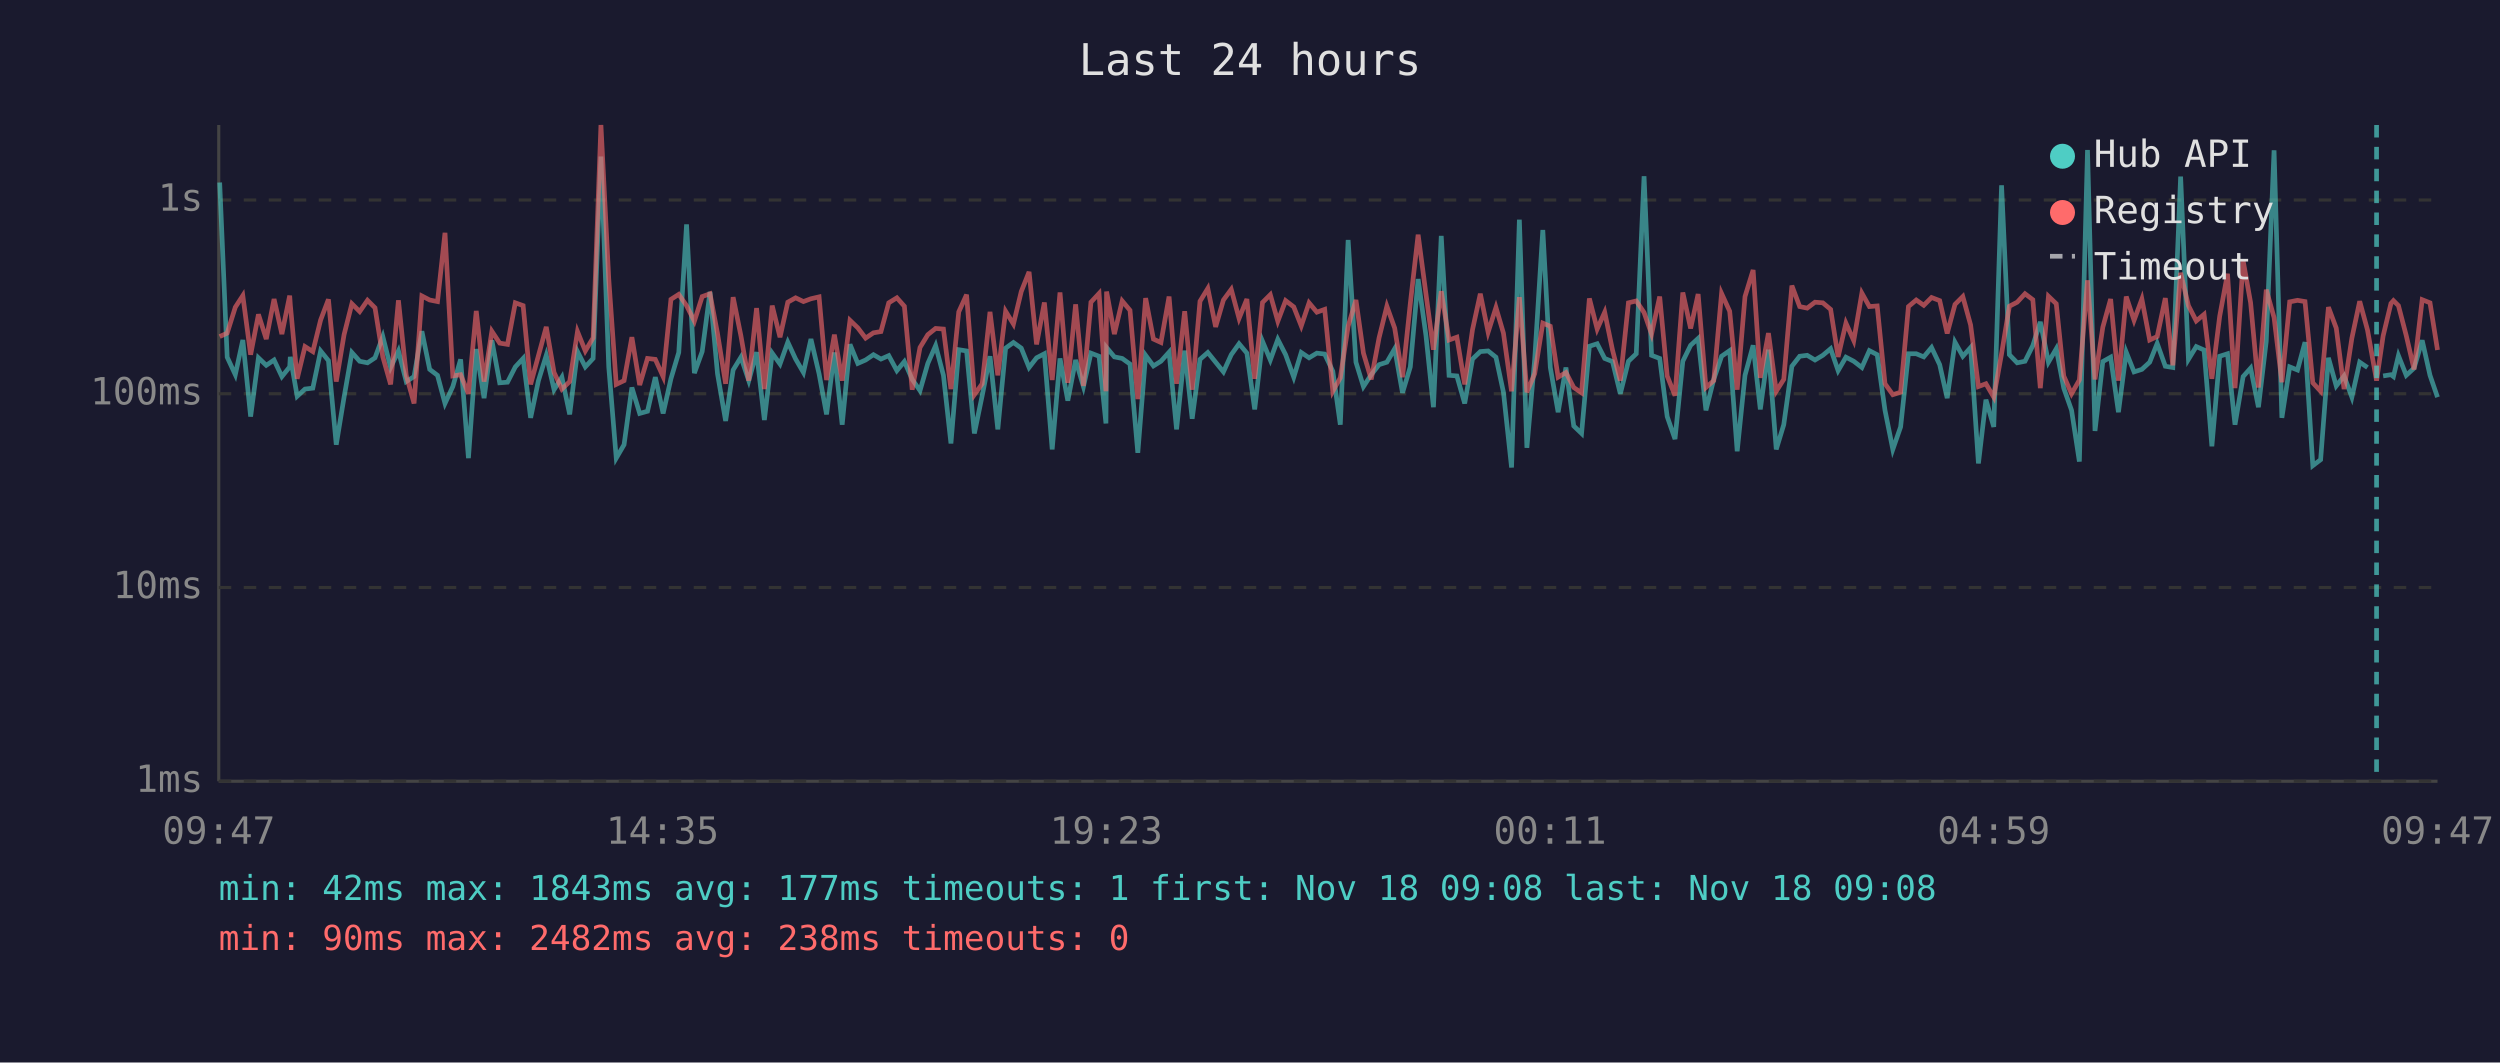
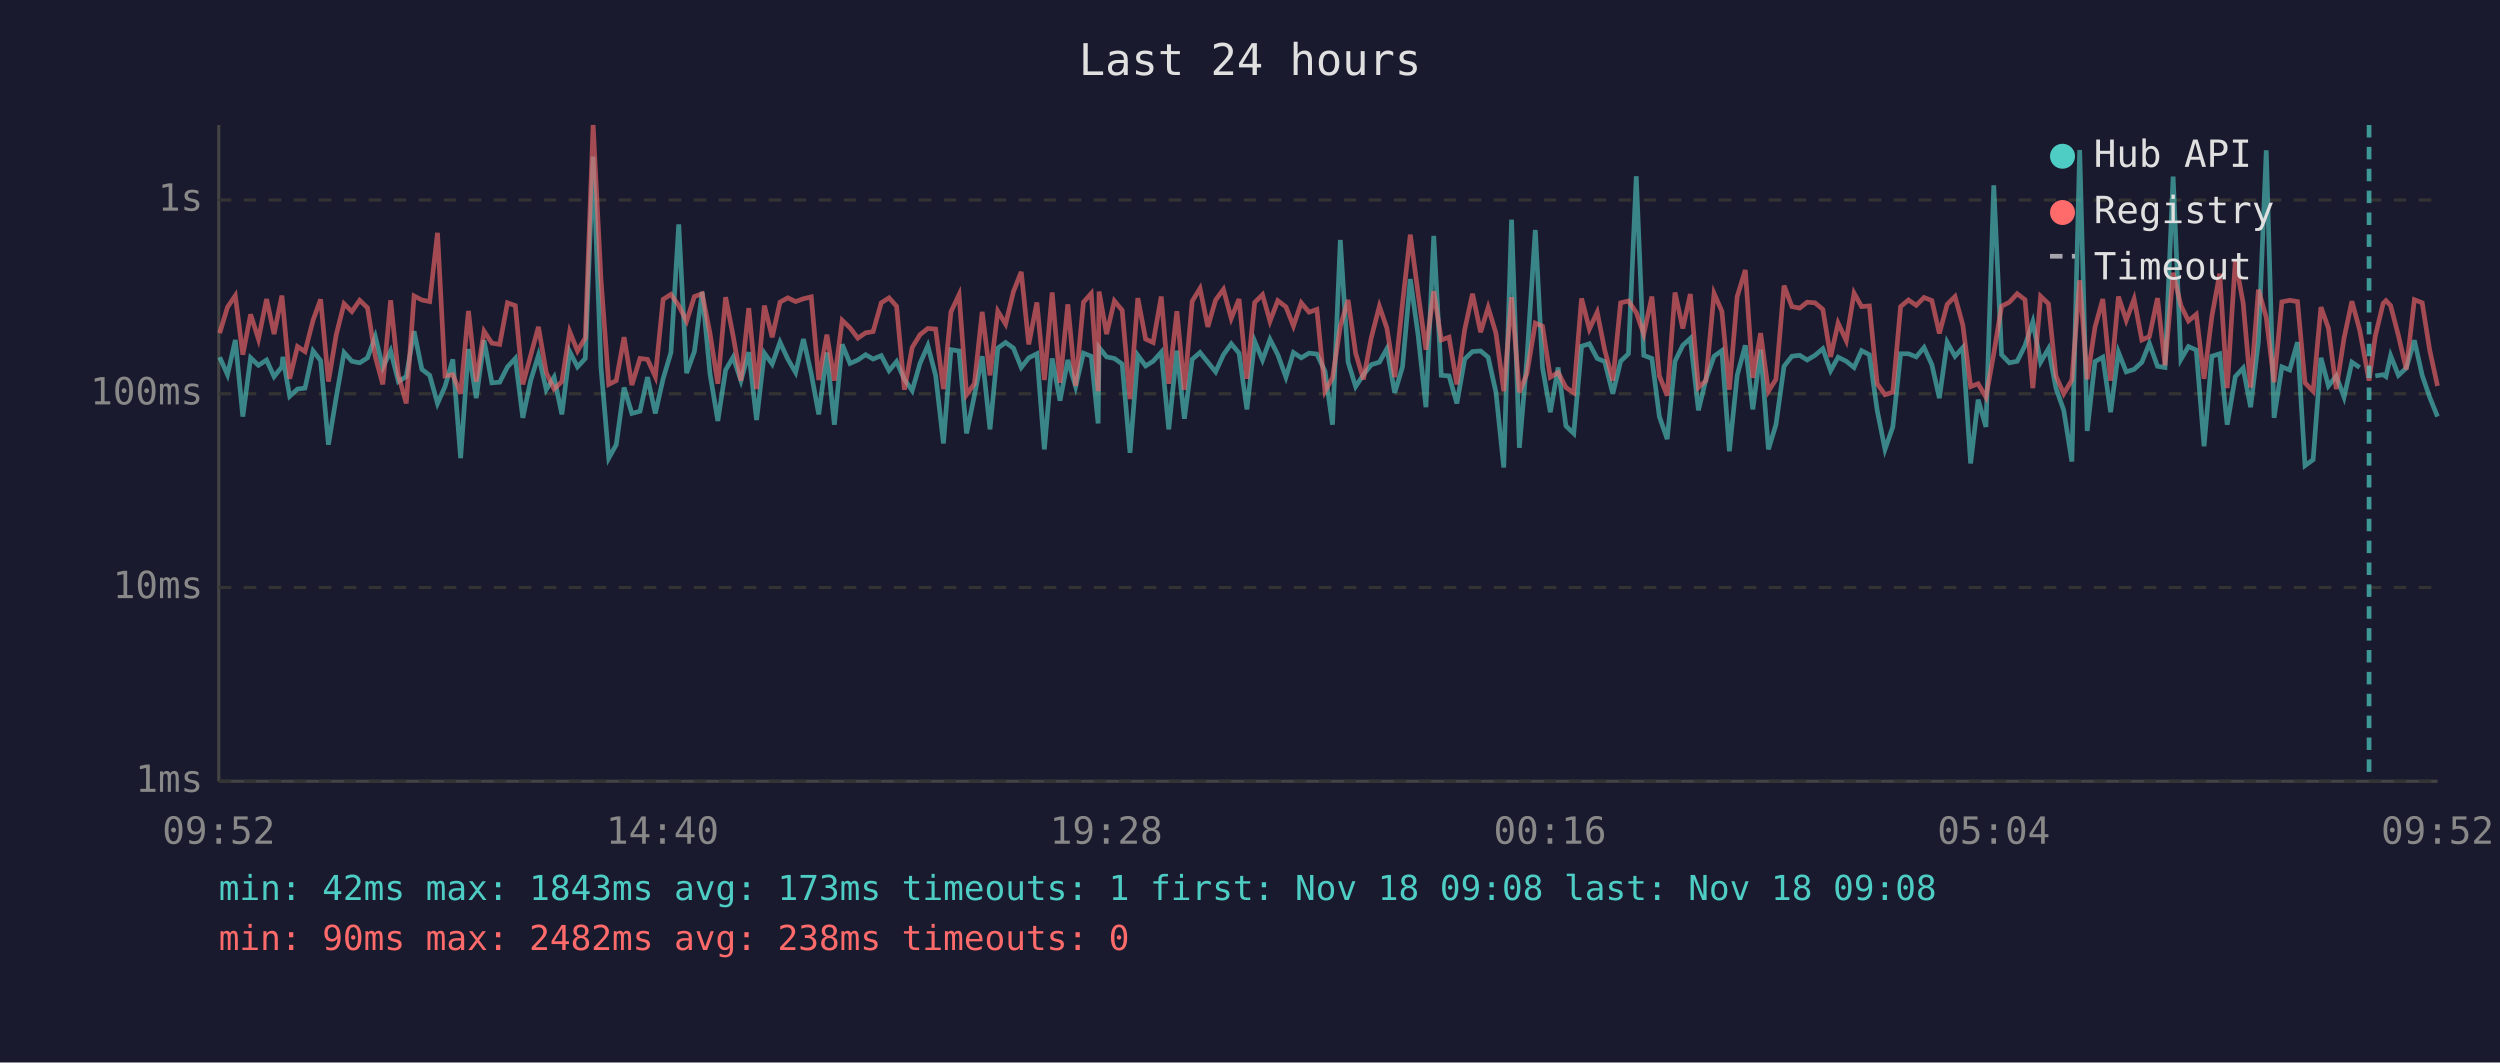
<svg xmlns="http://www.w3.org/2000/svg" viewBox="0 0 800 340" font-family="monospace" font-size="12">
  <rect width="800" height="340" fill="#1a1a2e" />
  <text x="400" y="24" fill="#e0e0e0" font-size="14" text-anchor="middle">Last 24 hours</text>
  <line x1="70" y1="40" x2="70" y2="250" stroke="#444" stroke-width="1" />
  <line x1="70" y1="250" x2="780" y2="250" stroke="#444" stroke-width="1" />
  <line x1="70" y1="250" x2="780" y2="250" stroke="#333" stroke-width="1" stroke-dasharray="4" />
  <text x="65" y="250" fill="#888" text-anchor="end" dominant-baseline="middle">1ms</text>
  <line x1="70" y1="188" x2="780" y2="188" stroke="#333" stroke-width="1" stroke-dasharray="4" />
  <text x="65" y="188" fill="#888" text-anchor="end" dominant-baseline="middle">10ms</text>
  <line x1="70" y1="126" x2="780" y2="126" stroke="#333" stroke-width="1" stroke-dasharray="4" />
  <text x="65" y="126" fill="#888" text-anchor="end" dominant-baseline="middle">100ms</text>
  <line x1="70" y1="64" x2="780" y2="64" stroke="#333" stroke-width="1" stroke-dasharray="4" />
  <text x="65" y="64" fill="#888" text-anchor="end" dominant-baseline="middle">1s</text>
-   <text x="70" y="270" fill="#888" text-anchor="middle">09:47</text>
-   <text x="212" y="270" fill="#888" text-anchor="middle">14:35</text>
-   <text x="354" y="270" fill="#888" text-anchor="middle">19:23</text>
-   <text x="496" y="270" fill="#888" text-anchor="middle">00:11</text>
-   <text x="638" y="270" fill="#888" text-anchor="middle">04:59</text>
-   <text x="780" y="270" fill="#888" text-anchor="middle">09:47</text>
-   <polyline points="70.3,58.4 72.7,114.3 75.3,119.9 77.7,108.8 80.2,133.3 82.7,114.5 85.2,116.9 87.7,115.2 90.2,120.5 92.7,117.4 92.9,114.2 95.1,126.8 97.6,124.5 100.1,124.2 102.6,112.3 105.1,115.4 107.6,142.3 110.1,127.1 112.6,112.8 115.1,115.6 117.6,116.1 120.0,114.5 122.5,107.7 125.0,117.6 127.5,112.3 130.0,122.1 132.5,120.5 135.0,106.0 137.5,118.2 140.0,120.1 142.4,129.1 144.9,123.7 147.4,115.0 149.9,146.6 152.4,111.7 154.9,127.4 157.4,108.9 159.9,122.5 162.4,122.3 164.9,117.4 167.4,114.7 169.8,133.7 172.3,121.8 174.8,113.7 177.3,124.7 179.8,120.7 182.3,132.6 184.8,112.5 187.3,117.4 189.8,114.7 192.3,50.1 194.8,117.4 197.2,146.6 199.7,142.3 202.2,124.0 204.7,132.3 207.2,131.6 209.7,120.7 212.2,132.3 214.7,121.2 217.2,112.8 219.7,71.8 222.2,119.4 224.7,112.5 227.2,93.4 229.6,119.6 232.2,134.7 234.6,118.4 237.1,114.3 239.6,121.8 242.1,112.7 244.6,134.4 247.1,113.0 249.6,116.5 252.1,109.5 254.6,114.9 257.1,119.2 259.5,108.5 262.1,119.6 264.5,132.6 267.0,112.8 269.5,135.9 272.0,110.2 274.5,116.3 277.0,115.2 279.5,113.5 281.9,114.9 284.4,113.8 287.0,118.6 289.4,115.7 291.9,121.4 294.4,125.0 296.9,116.3 299.4,110.6 301.9,120.1 304.3,141.9 306.8,111.9 309.3,112.3 311.8,138.7 314.3,126.6 316.8,114.0 319.3,137.4 321.8,111.4 324.3,109.6 326.8,111.4 329.3,117.6 331.7,114.5 334.2,113.2 336.7,143.8 339.2,114.7 341.7,128.2 344.2,115.2 346.7,123.7 349.1,113.0 351.7,114.0 353.9,135.5 354.1,111.2 356.6,114.2 359.1,114.7 361.6,116.5 364.1,144.9 366.6,113.7 369.1,117.1 371.5,115.6 374.1,112.7 376.5,137.4 379.1,112.2 381.5,134.0 384.0,115.0 386.5,112.8 389.0,115.9 391.5,119.0 394.0,113.5 396.5,110.0 399.0,113.0 401.5,131.0 404.0,109.2 406.5,115.2 408.9,108.6 411.4,113.5 414.0,120.7 416.4,112.8 418.9,114.5 421.4,113.0 423.9,113.3 426.5,118.8 428.9,135.9 431.4,76.8 433.9,115.9 436.3,123.7 438.8,119.9 441.3,116.7 443.8,115.9 446.3,111.6 448.8,125.7 451.3,117.4 453.8,89.3 456.3,107.3 458.7,130.3 461.2,75.5 463.7,120.1 466.2,120.3 468.7,129.1 471.2,114.9 473.7,112.5 476.2,112.3 478.7,114.3 481.1,125.5 483.7,149.6 486.2,70.3 488.6,143.3 491.1,115.0 493.7,73.6 496.1,117.6 498.6,131.9 501.1,117.6 503.6,136.3 506.1,138.7 508.6,110.8 511.1,110.0 513.5,114.7 516.0,115.7 518.5,126.0 521.1,115.6 523.6,113.2 526.1,56.4 528.5,113.7 531.1,114.7 533.5,133.3 536.0,140.5 538.5,115.6 541.0,110.5 543.4,108.3 545.9,131.3 548.4,121.4 550.9,114.0 553.5,112.2 555.9,144.4 558.4,120.1 561.0,110.5 563.3,131.0 565.9,111.9 568.4,143.8 570.8,135.9 573.4,117.2 575.9,114.0 578.3,113.7 580.8,115.2 583.3,113.7 585.8,111.6 588.2,118.6 590.7,114.3 593.2,115.6 595.8,117.6 598.2,112.2 600.7,113.5 603.2,131.3 605.7,143.8 608.2,136.6 610.7,113.2 613.2,113.2 615.6,114.2 618.1,111.2 620.7,116.7 623.1,127.4 625.6,109.5 628.1,114.0 630.6,111.2 633.1,148.3 635.5,127.9 638.0,136.6 640.5,59.3 643.0,113.5 645.5,116.1 648.0,115.6 650.5,110.6 652.9,103.0 655.5,115.9 658.0,111.6 660.4,124.2 662.9,131.3 665.4,147.7 668.0,48.0 670.4,137.9 672.9,115.7 675.4,114.3 677.9,131.9 680.4,112.7 682.9,119.0 685.4,118.2 687.9,115.9 690.3,109.9 692.9,117.2 695.3,117.6 697.8,56.5 700.3,115.0 702.8,110.9 705.3,112.0 707.8,142.8 710.3,114.0 712.8,113.2 715.2,135.9 717.8,120.5 720.2,117.8 722.7,130.3 725.2,109.2 727.7,48.1 730.2,133.7 732.7,117.4 735.2,118.4 737.6,109.5 740.1,149.0 742.6,147.1 745.1,114.5 747.6,123.5 750.1,120.3 752.6,127.1 755.1,115.9 757.6,117.6" fill="none" stroke="#4ecdc4" stroke-width="1.5" opacity="0.6" />
-   <polyline points="762.6,120.3 765.1,119.9 765.9,120.5 767.5,113.8 770.0,120.1 772.5,117.8 775.1,108.9 777.6,120.1 780.0,127.1" fill="none" stroke="#4ecdc4" stroke-width="1.5" opacity="0.6" />
-   <polyline points="70.3,107.7 72.7,106.6 75.3,98.3 77.7,94.6 80.2,113.5 82.7,100.6 85.2,108.5 87.7,95.7 90.2,106.9 92.7,94.6 92.9,97.5 95.1,121.2 97.6,110.9 100.1,112.5 102.6,102.4 105.1,95.8 107.6,122.1 110.1,107.1 112.6,97.2 115.1,99.7 117.6,96.1 120.0,98.5 122.5,114.2 125.0,123.0 127.5,96.1 130.0,120.1 132.5,129.1 135.0,94.7 137.5,96.0 140.0,96.5 142.4,74.5 144.9,120.3 147.4,119.9 149.9,126.0 152.4,99.5 154.9,122.1 157.4,106.0 159.9,109.8 162.4,110.2 164.9,96.9 167.4,97.8 169.8,123.0 172.3,113.8 174.8,104.6 177.3,119.2 179.8,124.5 182.3,122.1 184.8,106.1 187.3,112.3 189.8,108.1 192.3,40.0 194.8,89.2 197.2,123.0 199.7,121.8 202.2,107.9 204.7,123.2 207.2,114.7 209.7,115.0 212.2,120.5 214.7,95.8 217.2,94.2 219.7,97.8 222.2,102.8 224.7,94.9 227.2,94.0 229.6,106.7 232.2,122.8 234.6,95.1 237.1,107.5 239.6,121.8 242.1,98.6 244.6,124.5 247.1,97.8 249.6,107.9 252.1,96.7 254.6,95.3 257.1,96.5 259.5,95.6 262.1,95.0 264.5,121.6 267.0,107.1 269.5,121.8 272.0,102.5 274.5,104.9 277.0,108.2 279.5,106.5 281.9,106.1 284.4,96.9 287.0,95.3 289.4,98.0 291.9,124.7 294.4,111.2 296.9,107.1 299.4,105.1 301.9,105.3 304.3,124.5 306.8,99.8 309.3,94.3 311.8,126.3 314.3,122.8 316.8,99.8 319.3,120.1 321.8,99.6 324.3,103.7 326.8,93.3 329.3,87.0 331.7,110.2 334.2,96.8 336.7,121.6 339.2,93.6 341.7,122.5 344.2,97.4 346.7,123.5 349.1,96.7 351.7,93.9 353.9,125.2 354.1,93.3 356.6,106.9 359.1,96.3 361.6,99.3 364.1,127.7 366.6,95.4 369.1,108.5 371.5,109.6 374.1,94.9 376.5,122.8 379.1,99.6 381.5,124.7 384.0,96.4 386.5,92.3 389.0,104.6 391.5,96.0 394.0,92.6 396.5,101.9 399.0,95.7 401.5,121.2 404.0,96.8 406.5,94.3 408.9,102.8 411.4,96.2 414.0,98.2 416.4,104.3 418.9,96.9 421.4,99.9 423.9,99.0 426.5,125.2 428.9,120.9 431.4,104.4 433.9,96.0 436.3,113.0 438.8,121.4 441.3,108.1 443.8,98.0 446.3,105.0 448.8,120.7 451.3,97.1 453.8,75.1 456.3,94.0 458.7,111.9 461.2,93.2 463.7,108.8 466.2,107.9 468.7,123.0 471.2,105.5 473.7,94.0 476.2,106.3 478.7,98.4 481.1,106.6 483.7,125.2 486.2,95.1 488.6,125.5 491.1,119.6 493.7,103.4 496.1,104.4 498.6,120.7 501.1,119.2 503.6,124.0 506.1,125.7 508.6,95.5 511.1,105.3 513.5,99.9 516.0,112.0 518.5,121.8 521.1,96.9 523.6,96.3 526.1,100.0 528.5,106.9 531.1,94.9 533.5,120.3 536.0,126.6 538.5,93.6 541.0,105.1 543.4,94.1 545.9,124.0 548.4,121.8 550.9,93.9 553.5,99.6 555.9,124.7 558.4,94.9 561.0,86.4 563.3,120.9 565.9,106.6 568.4,125.2 570.8,121.4 573.4,91.4 575.9,98.1 578.3,98.6 580.8,96.7 583.3,96.9 585.8,99.0 588.2,114.2 590.7,103.4 593.2,109.0 595.8,93.8 598.2,98.1 600.7,97.9 603.2,122.8 605.7,126.3 608.2,125.5 610.7,98.1 613.2,96.0 615.6,97.7 618.1,95.2 620.7,96.2 623.1,106.7 625.6,97.4 628.1,94.9 630.6,104.0 633.1,123.7 635.5,122.8 638.0,127.1 640.5,113.2 643.0,98.0 645.5,96.7 648.0,94.0 650.5,95.9 652.9,124.2 655.5,94.8 658.0,97.2 660.4,120.3 662.9,126.0 665.4,121.6 668.0,89.7 670.4,121.4 672.9,104.7 675.4,95.7 677.9,121.8 680.4,94.9 682.9,102.5 685.4,95.7 687.9,108.8 690.3,107.7 692.9,95.4 695.3,116.9 697.8,87.3 700.3,97.8 702.8,102.7 705.3,100.6 707.8,121.2 710.3,101.2 712.8,87.6 715.2,124.2 717.8,83.4 720.2,96.9 722.7,124.0 725.2,92.7 727.7,101.6 730.2,122.3 732.7,96.6 735.2,96.1 737.6,96.5 740.1,122.5 742.6,125.2 745.1,98.3 747.6,105.0 750.1,124.5 752.6,108.2 755.1,96.4 757.6,105.6 760.5,121.8 762.6,107.5 765.1,97.1 765.9,96.2 767.5,97.8 770.0,107.4 772.5,118.2 775.1,95.9 777.6,96.9 780.0,112.0" fill="none" stroke="#ff6b6b" stroke-width="1.5" opacity="0.6" />
-   <line x1="760.5" y1="40" x2="760.5" y2="250" stroke="#4ecdc4" stroke-width="1.5" stroke-dasharray="4,3" opacity="0.7" />
+   <text x="70" y="270" fill="#888" text-anchor="middle">09:52</text>
+   <text x="212" y="270" fill="#888" text-anchor="middle">14:40</text>
+   <text x="354" y="270" fill="#888" text-anchor="middle">19:28</text>
+   <text x="496" y="270" fill="#888" text-anchor="middle">00:16</text>
+   <text x="638" y="270" fill="#888" text-anchor="middle">05:04</text>
+   <text x="780" y="270" fill="#888" text-anchor="middle">09:52</text>
+   <polyline points="70.3,114.3 72.8,119.9 75.3,108.8 77.7,133.3 80.2,114.5 82.7,116.9 85.3,115.2 87.7,120.5 90.2,117.4 90.5,114.2 92.7,126.8 95.2,124.5 97.6,124.2 100.2,112.3 102.6,115.4 105.1,142.3 107.6,127.1 110.1,112.8 112.6,115.6 115.1,116.1 117.6,114.5 120.1,107.7 122.5,117.6 125.0,112.3 127.5,122.1 130.0,120.5 132.5,106.0 135.0,118.2 137.5,120.1 140.0,129.1 142.4,123.7 144.9,115.0 147.4,146.6 149.9,111.7 152.4,127.4 154.9,108.9 157.4,122.5 159.9,122.3 162.4,117.4 164.9,114.7 167.3,133.7 169.8,121.8 172.3,113.7 174.8,124.7 177.3,120.7 179.8,132.6 182.3,112.5 184.8,117.4 187.3,114.7 189.8,50.1 192.3,117.4 194.8,146.6 197.2,142.3 199.7,124.0 202.2,132.3 204.8,131.6 207.2,120.7 209.7,132.3 212.2,121.2 214.7,112.8 217.2,71.8 219.7,119.4 222.2,112.5 224.7,93.4 227.2,119.6 229.7,134.7 232.2,118.4 234.6,114.3 237.1,121.8 239.6,112.7 242.1,134.4 244.6,113.0 247.1,116.5 249.6,109.5 252.1,114.9 254.6,119.2 257.1,108.5 259.6,119.6 262.0,132.6 264.6,112.8 267.0,135.9 269.5,110.2 272.0,116.3 274.5,115.2 277.0,113.5 279.4,114.9 282.0,113.8 284.5,118.6 286.9,115.7 289.4,121.4 291.9,125.0 294.4,116.3 296.9,110.6 299.4,120.1 301.9,141.9 304.3,111.9 306.9,112.3 309.3,138.7 311.8,126.6 314.3,114.0 316.8,137.4 319.3,111.4 321.8,109.6 324.3,111.4 326.8,117.6 329.2,114.5 331.8,113.2 334.2,143.8 336.7,114.7 339.2,128.2 341.7,115.2 344.2,123.7 346.7,113.0 349.2,114.0 351.4,135.5 351.7,111.2 354.1,114.2 356.6,114.7 359.1,116.5 361.6,144.9 364.1,113.7 366.6,117.1 369.0,115.6 371.6,112.7 374.0,137.4 376.6,112.2 379.0,134.0 381.5,115.0 384.0,112.8 386.5,115.9 389.0,119.0 391.5,113.5 394.0,110.0 396.5,113.0 399.0,131.0 401.5,109.2 404.0,115.2 406.4,108.6 408.9,113.5 411.5,120.7 413.9,112.8 416.4,114.5 418.9,113.0 421.4,113.3 424.0,118.8 426.4,135.9 428.9,76.8 431.4,115.9 433.8,123.7 436.3,119.9 438.8,116.7 441.4,115.9 443.8,111.6 446.3,125.7 448.8,117.4 451.3,89.3 453.8,107.3 456.3,130.3 458.8,75.5 461.2,120.1 463.7,120.3 466.2,129.1 468.7,114.9 471.2,112.5 473.8,112.3 476.2,114.3 478.7,125.5 481.2,149.6 483.7,70.3 486.2,143.3 488.6,115.0 491.3,73.6 493.6,117.6 496.1,131.9 498.6,117.6 501.1,136.3 503.6,138.7 506.1,110.8 508.6,110.0 511.1,114.7 513.5,115.7 516.1,126.0 518.6,115.6 521.1,113.2 523.6,56.4 526.0,113.7 528.6,114.7 531.0,133.3 533.5,140.5 536.0,115.6 538.5,110.5 540.9,108.3 543.5,131.3 545.9,121.4 548.5,114.0 551.0,112.2 553.4,144.4 555.9,120.1 558.5,110.5 560.9,131.0 563.4,111.9 565.9,143.8 568.3,135.9 570.9,117.2 573.4,114.0 575.9,113.7 578.3,115.2 580.8,113.7 583.3,111.6 585.8,118.6 588.2,114.3 590.8,115.6 593.3,117.6 595.7,112.2 598.2,113.5 600.7,131.3 603.2,143.8 605.7,136.6 608.2,113.2 610.7,113.2 613.2,114.2 615.7,111.2 618.2,116.7 620.6,127.4 623.1,109.5 625.6,114.0 628.1,111.2 630.6,148.3 633.0,127.9 635.5,136.6 638.0,59.3 640.5,113.5 643.0,116.1 645.5,115.6 648.0,110.6 650.5,103.0 653.0,115.9 655.5,111.6 657.9,124.2 660.4,131.3 663.0,147.7 665.5,48.0 667.9,137.9 670.4,115.7 672.9,114.3 675.4,131.9 677.9,112.7 680.4,119.0 682.9,118.2 685.4,115.9 687.8,109.9 690.4,117.2 692.8,117.6 695.4,56.5 697.9,115.0 700.3,110.9 702.8,112.0 705.3,142.8 707.8,114.0 710.3,113.2 712.7,135.9 715.3,120.5 717.8,117.8 720.2,130.3 722.7,109.2 725.2,48.1 727.7,133.7 730.2,117.4 732.7,118.4 735.2,109.5 737.6,149.0 740.2,147.1 742.7,114.5 745.1,123.5 747.6,120.3 750.1,127.1 752.6,115.9 755.1,117.6" fill="none" stroke="#4ecdc4" stroke-width="1.5" opacity="0.6" />
+   <polyline points="760.1,120.3 762.6,119.9 763.5,120.5 765.0,113.8 767.5,120.1 770.0,117.8 772.6,108.9 775.1,120.1 777.5,127.1 780.0,133.3" fill="none" stroke="#4ecdc4" stroke-width="1.5" opacity="0.6" />
+   <polyline points="70.3,106.6 72.8,98.3 75.3,94.6 77.7,113.5 80.2,100.6 82.7,108.5 85.3,95.7 87.7,106.9 90.2,94.6 90.5,97.5 92.7,121.2 95.2,110.9 97.6,112.5 100.2,102.4 102.6,95.8 105.1,122.1 107.6,107.1 110.1,97.2 112.6,99.7 115.1,96.1 117.6,98.5 120.1,114.2 122.5,123.0 125.0,96.1 127.5,120.1 130.0,129.1 132.5,94.7 135.0,96.0 137.5,96.5 140.0,74.5 142.4,120.3 144.9,119.9 147.4,126.0 149.9,99.5 152.4,122.1 154.9,106.0 157.4,109.8 159.9,110.2 162.4,96.9 164.9,97.8 167.3,123.0 169.8,113.8 172.3,104.6 174.8,119.2 177.3,124.5 179.8,122.1 182.3,106.1 184.8,112.3 187.3,108.1 189.8,40.0 192.3,89.2 194.8,123.0 197.2,121.8 199.7,107.9 202.2,123.2 204.8,114.7 207.2,115.0 209.7,120.5 212.2,95.8 214.7,94.2 217.2,97.8 219.7,102.8 222.2,94.9 224.7,94.0 227.2,106.7 229.7,122.8 232.2,95.1 234.6,107.5 237.1,121.8 239.6,98.6 242.1,124.5 244.6,97.8 247.1,107.9 249.6,96.7 252.1,95.3 254.6,96.5 257.1,95.6 259.6,95.0 262.0,121.6 264.6,107.1 267.0,121.8 269.5,102.5 272.0,104.9 274.5,108.2 277.0,106.5 279.4,106.1 282.0,96.9 284.5,95.3 286.9,98.0 289.4,124.7 291.9,111.2 294.4,107.1 296.9,105.1 299.4,105.3 301.9,124.5 304.3,99.8 306.9,94.3 309.3,126.3 311.8,122.8 314.3,99.8 316.8,120.1 319.3,99.6 321.8,103.7 324.3,93.3 326.8,87.0 329.2,110.2 331.8,96.8 334.2,121.6 336.7,93.6 339.2,122.5 341.7,97.4 344.2,123.5 346.7,96.7 349.2,93.9 351.4,125.2 351.7,93.3 354.1,106.9 356.6,96.3 359.1,99.3 361.6,127.7 364.1,95.4 366.6,108.5 369.0,109.6 371.6,94.9 374.0,122.8 376.6,99.6 379.0,124.7 381.5,96.4 384.0,92.3 386.5,104.6 389.0,96.0 391.5,92.6 394.0,101.9 396.5,95.7 399.0,121.2 401.5,96.8 404.0,94.3 406.4,102.8 408.9,96.2 411.5,98.2 413.9,104.3 416.4,96.9 418.9,99.9 421.4,99.0 424.0,125.2 426.4,120.9 428.9,104.4 431.4,96.0 433.8,113.0 436.3,121.4 438.8,108.1 441.4,98.0 443.8,105.0 446.3,120.7 448.8,97.1 451.3,75.1 453.8,94.0 456.3,111.9 458.8,93.2 461.2,108.8 463.7,107.9 466.2,123.0 468.7,105.5 471.2,94.0 473.8,106.3 476.2,98.4 478.7,106.6 481.2,125.2 483.7,95.1 486.2,125.5 488.6,119.6 491.3,103.4 493.6,104.4 496.1,120.7 498.6,119.2 501.1,124.0 503.6,125.7 506.1,95.5 508.6,105.3 511.1,99.9 513.5,112.0 516.1,121.8 518.6,96.9 521.1,96.3 523.6,100.0 526.0,106.9 528.6,94.9 531.0,120.3 533.5,126.6 536.0,93.6 538.5,105.1 540.9,94.1 543.5,124.0 545.9,121.8 548.5,93.9 551.0,99.6 553.4,124.7 555.9,94.9 558.5,86.4 560.9,120.9 563.4,106.6 565.9,125.2 568.3,121.4 570.9,91.4 573.4,98.1 575.9,98.6 578.3,96.7 580.8,96.9 583.3,99.0 585.8,114.2 588.2,103.4 590.8,109.0 593.3,93.8 595.7,98.1 598.2,97.9 600.7,122.8 603.2,126.3 605.7,125.5 608.2,98.1 610.7,96.0 613.2,97.7 615.7,95.2 618.2,96.2 620.6,106.7 623.1,97.4 625.6,94.9 628.1,104.0 630.6,123.7 633.0,122.8 635.5,127.1 638.0,113.2 640.5,98.0 643.0,96.7 645.5,94.0 648.0,95.9 650.5,124.2 653.0,94.8 655.5,97.2 657.9,120.3 660.4,126.0 663.0,121.6 665.5,89.7 667.9,121.4 670.4,104.7 672.9,95.7 675.4,121.8 677.9,94.9 680.4,102.5 682.9,95.7 685.4,108.8 687.8,107.7 690.4,95.4 692.8,116.9 695.4,87.3 697.9,97.8 700.3,102.7 702.8,100.6 705.3,121.2 707.8,101.2 710.3,87.6 712.7,124.2 715.3,83.4 717.8,96.9 720.2,124.0 722.7,92.7 725.2,101.6 727.7,122.3 730.2,96.6 732.7,96.1 735.2,96.5 737.6,122.5 740.2,125.2 742.7,98.3 745.1,105.0 747.6,124.5 750.1,108.2 752.6,96.4 755.1,105.6 758.1,121.8 760.1,107.5 762.6,97.1 763.5,96.2 765.0,97.8 767.5,107.4 770.0,118.2 772.6,95.9 775.1,96.9 777.5,112.0 780.0,123.5" fill="none" stroke="#ff6b6b" stroke-width="1.5" opacity="0.6" />
+   <line x1="758.1" y1="40" x2="758.1" y2="250" stroke="#4ecdc4" stroke-width="1.5" stroke-dasharray="4,3" opacity="0.7" />
  <circle cx="660" cy="50" r="4" fill="#4ecdc4" />
  <text x="670" y="50" fill="#e0e0e0" dominant-baseline="middle">Hub API</text>
  <circle cx="660" cy="68" r="4" fill="#ff6b6b" />
  <text x="670" y="68" fill="#e0e0e0" dominant-baseline="middle">Registry</text>
  <line x1="656" y1="82" x2="664" y2="82" stroke="#e0e0e0" stroke-width="1.5" stroke-dasharray="4,3" opacity="0.7" />
  <text x="670" y="86" fill="#e0e0e0" dominant-baseline="middle">Timeout</text>
-   <text x="70" y="288" fill="#4ecdc4" font-size="11">min: 42ms  max: 1843ms  avg: 177ms  timeouts: 1  first: Nov 18 09:08  last: Nov 18 09:08</text>
+   <text x="70" y="288" fill="#4ecdc4" font-size="11">min: 42ms  max: 1843ms  avg: 173ms  timeouts: 1  first: Nov 18 09:08  last: Nov 18 09:08</text>
  <text x="70" y="304" fill="#ff6b6b" font-size="11">min: 90ms  max: 2482ms  avg: 238ms  timeouts: 0</text>
</svg>
